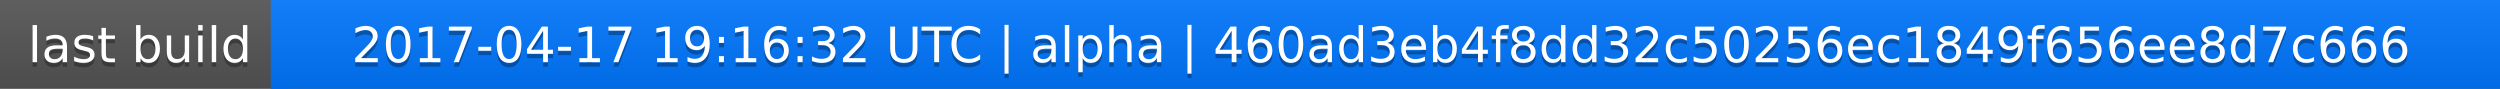
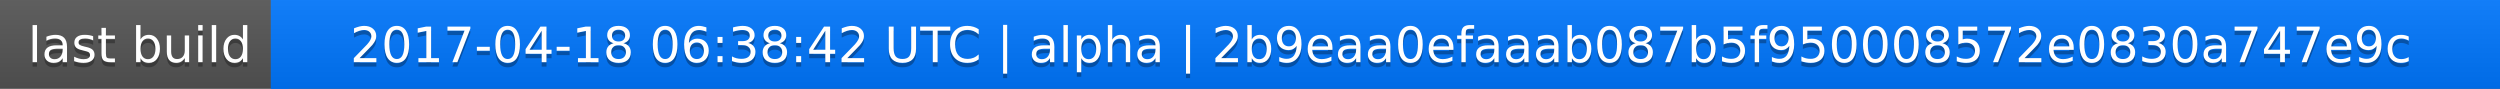
<svg xmlns="http://www.w3.org/2000/svg" width="563" height="20">
  <linearGradient id="a" x2="0" y2="100%">
    <stop offset="0" stop-color="#bbb" stop-opacity=".1" />
    <stop offset="1" stop-opacity=".1" />
  </linearGradient>
  <rect rx="0" width="563" height="20" fill="#555" />
  <rect rx="0" x="61" width="502" height="20" fill="#07f" />
  <path fill="#07f" d="M61 0h4v20h-4z" />
  <rect rx="0" width="563" height="20" fill="url(#a)" />
  <g fill="#fff" text-anchor="middle" font-family="DejaVu Sans,Verdana,Geneva,sans-serif" font-size="11">
    <text x="31.5" y="15" fill="#010101" fill-opacity=".3">last build</text>
    <text x="31.5" y="14">last build</text>
-     <text x="311" y="15" fill="#010101" fill-opacity=".3">2017-04-17 19:16:32 UTC | alpha | 460ad3eb4f8dd32c50256ec1849f656ee8d7c666</text>
-     <text x="311" y="14">2017-04-17 19:16:32 UTC | alpha | 460ad3eb4f8dd32c50256ec1849f656ee8d7c666</text>
+     <text x="311" y="15" fill="#010101" fill-opacity=".3">2017-04-18 06:38:42 UTC | alpha | 2b9eaa0efaaab087b5f950008572e0830a747e9c</text>
+     <text x="311" y="14">2017-04-18 06:38:42 UTC | alpha | 2b9eaa0efaaab087b5f950008572e0830a747e9c</text>
  </g>
</svg>
